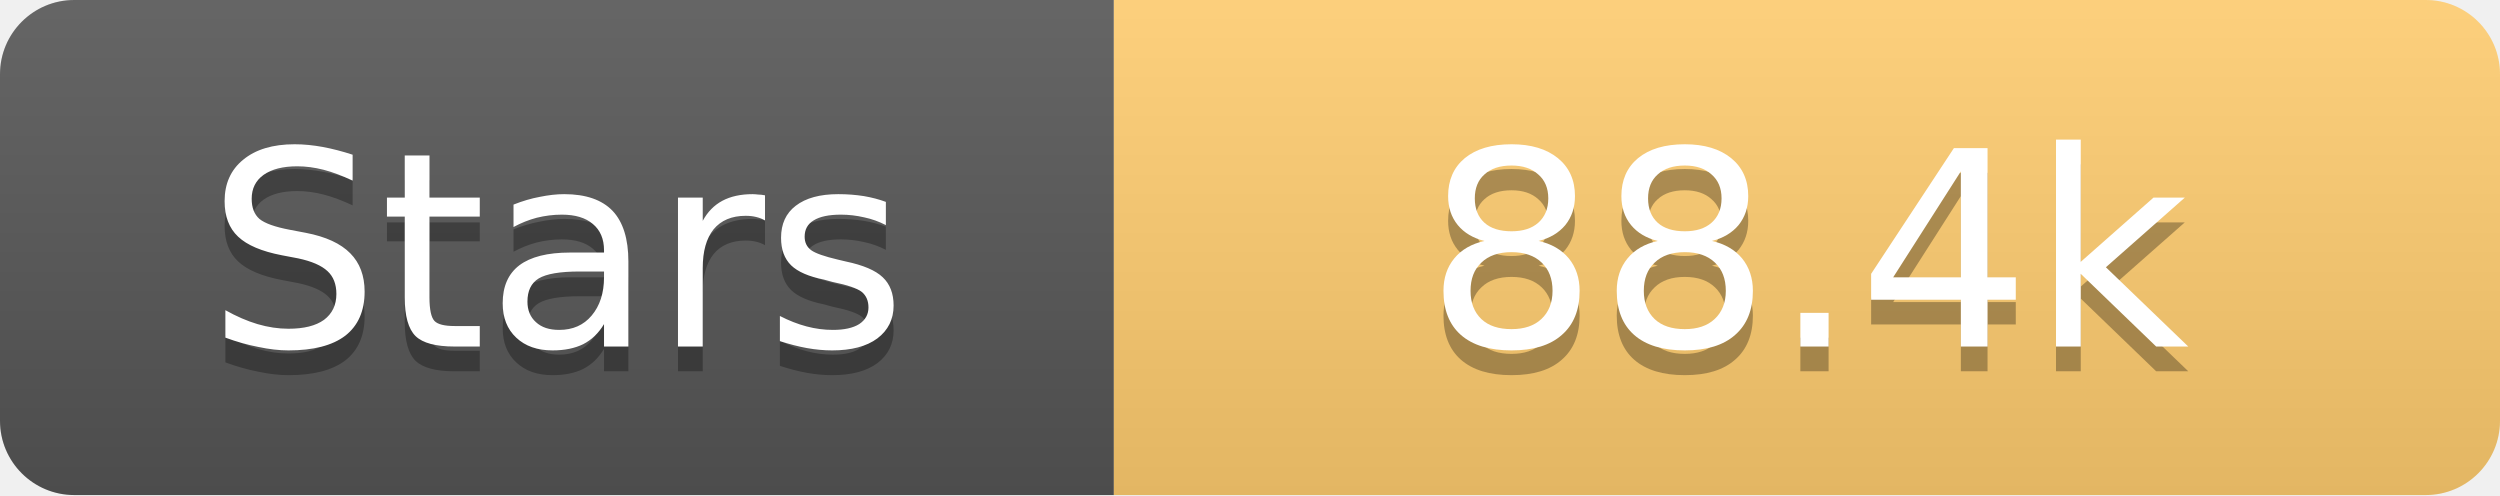
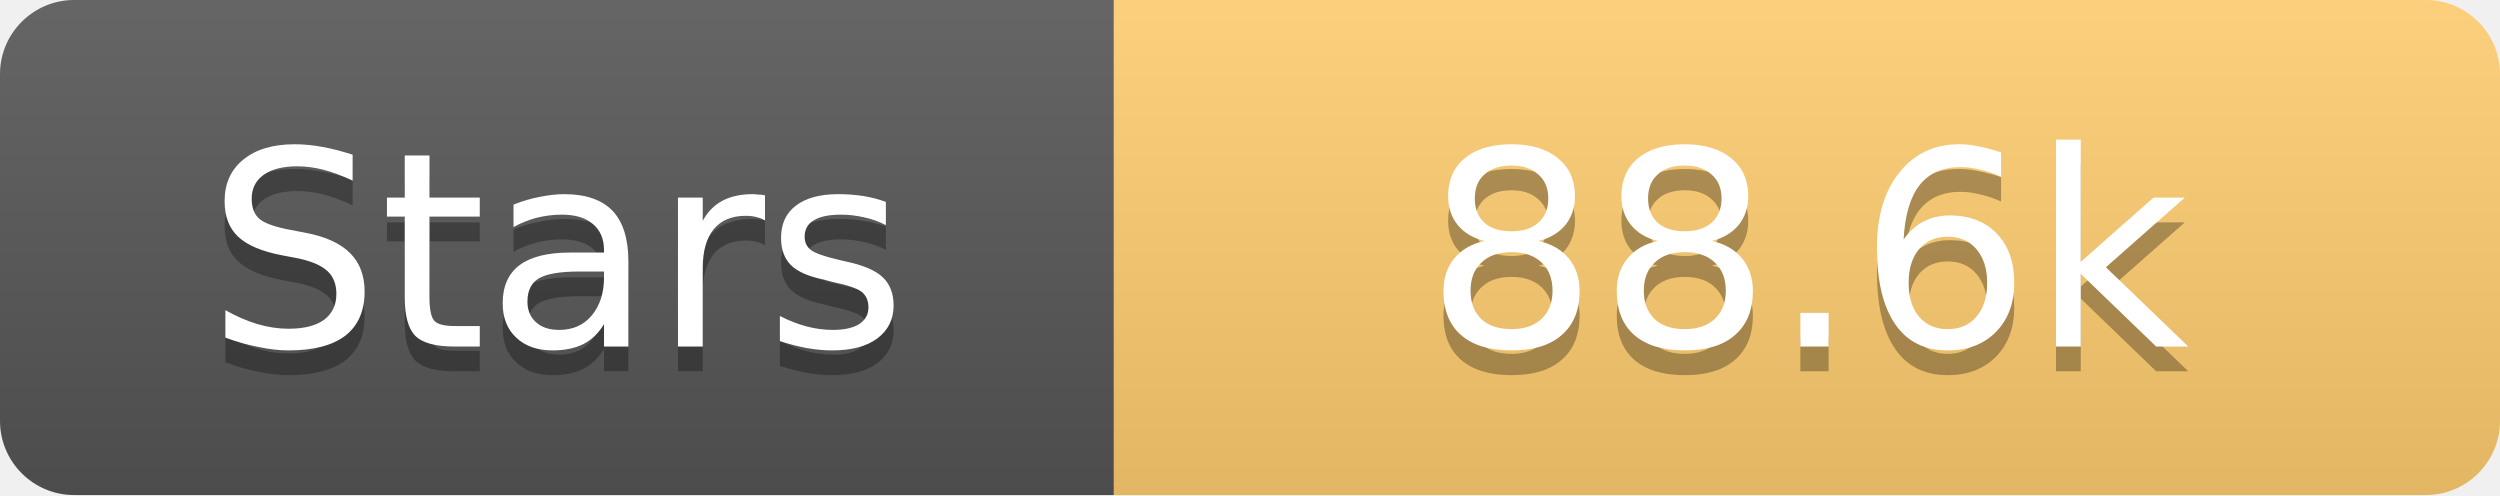
<svg xmlns="http://www.w3.org/2000/svg" width="101" height="20">
  <linearGradient id="s" x2="0" y2="100%">
    <stop offset="0" stop-color="#fff" stop-opacity=".1" />
    <stop offset="1" stop-opacity=".1" />
  </linearGradient>
  <clipPath id="r">
    <rect width="101" height="20" rx="3" fill="#fff" />
  </clipPath>
  <g clip-path="url(#r)">
    <rect width="45" height="20" fill="#555" />
    <rect x="45" width="56" height="20" fill="#fdcb6e" />
    <rect width="101" height="20" fill="url(#s)" />
  </g>
  <g fill="#fff" text-anchor="middle" font-family="Verdana,Geneva,DejaVu Sans,sans-serif" text-rendering="geometricPrecision" font-size="11">
    <text x="22.5" y="15" fill="#010101" fill-opacity=".3">Stars</text>
    <text x="22.5" y="14">Stars</text>
-     <text x="73.0" y="15" fill="#010101" fill-opacity=".3">88.4k</text>
-     <text x="73.0" y="14">88.4k</text>
+     <text x="73.0" y="15" fill="#010101" fill-opacity=".3">88.6k</text>
+     <text x="73.0" y="14">88.6k</text>
  </g>
</svg>
